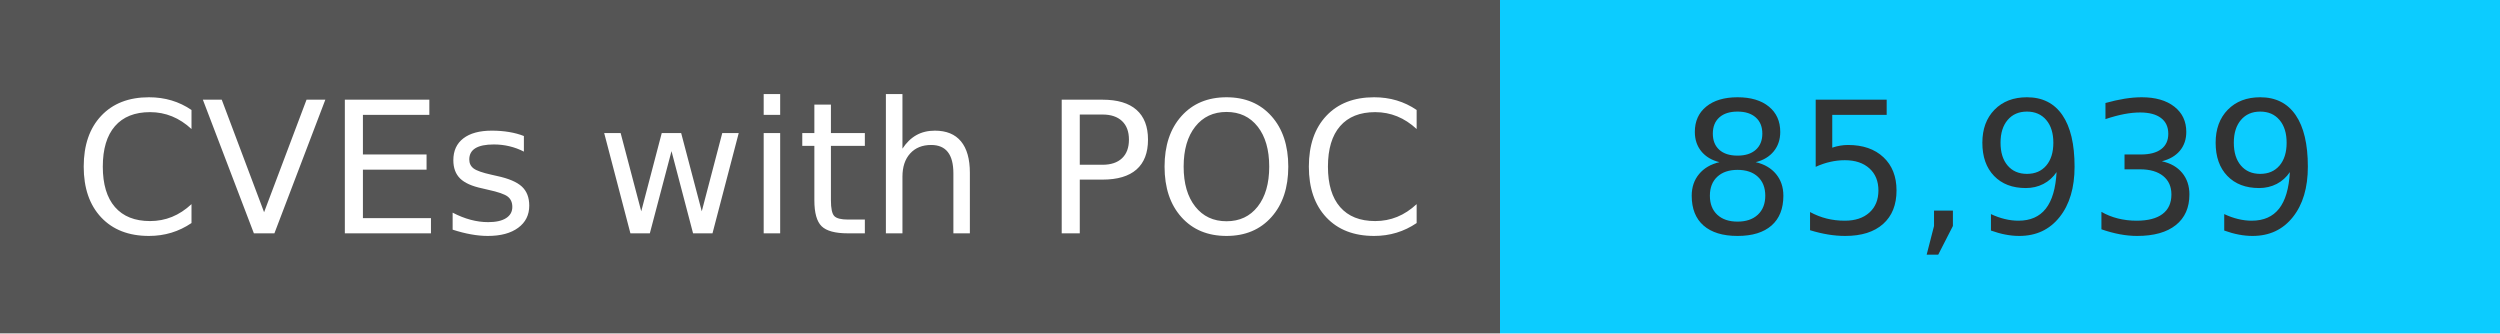
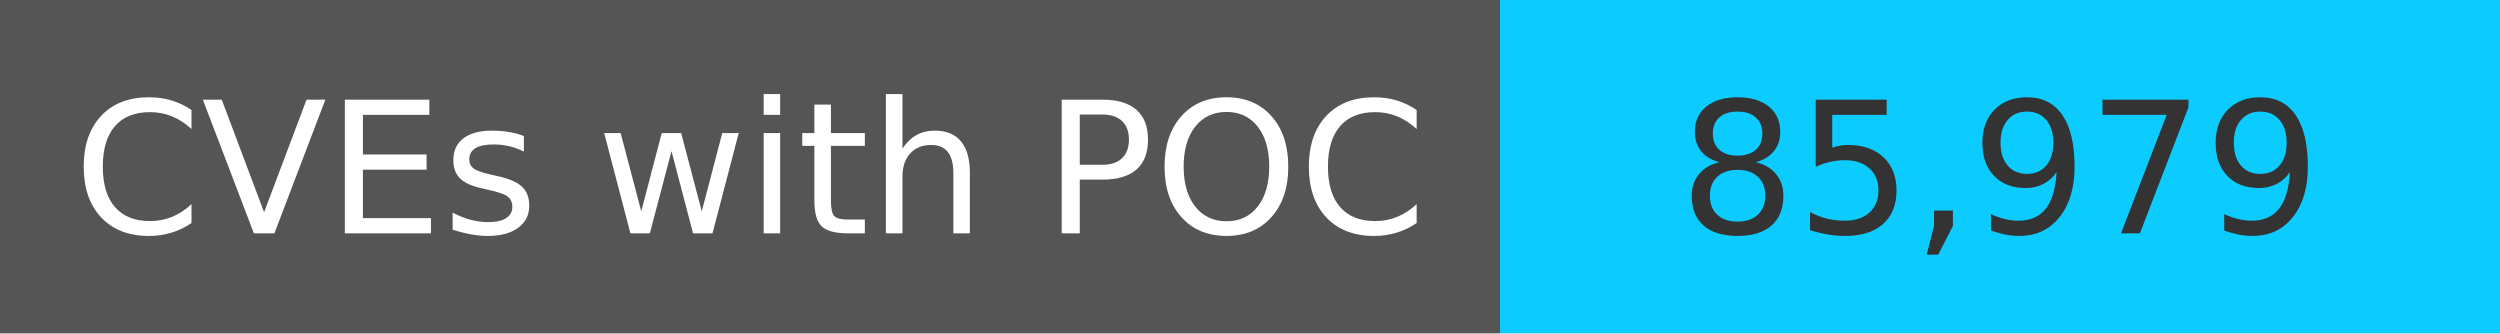
<svg xmlns="http://www.w3.org/2000/svg" width="150" height="20" role="img">
  <linearGradient id="s" x2="0" y2="100%">
    <stop offset="0" stop-color="#bbb" stop-opacity=".1" />
    <stop offset="1" stop-opacity=".1" />
  </linearGradient>
  <g>
    <rect width="90" height="20" fill="#555" />
    <rect x="90" width="267" height="20" fill="#0cccff" />
  </g>
  <g fill="#fff" text-anchor="middle" font-family="Verdana,Geneva,DejaVu Sans,sans-serif" text-rendering="geometricPrecision" font-size="110">
    <text x="450" y="140" transform="scale(.1)" fill="#fff">
            CVEs with POC
        </text>
    <text x="1200" y="140" transform="scale(.1)" fill="#333">
-             85,939
+             85,979
        </text>
  </g>
</svg>
